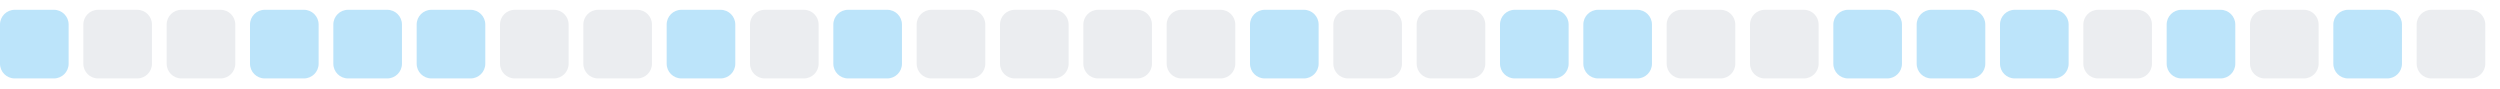
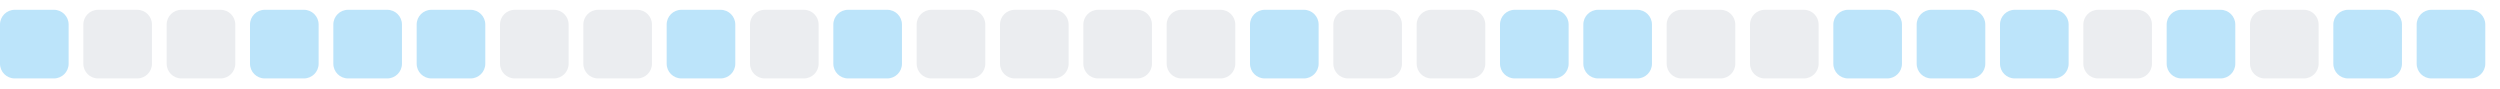
<svg xmlns="http://www.w3.org/2000/svg" width="255" height="9">
  <style>
        .level0 { fill: #ebedf0; }
        .level1 { fill: #bce4fa; }
        .level2 { fill: #75c7f7; }
        .level3 { fill: #30a9f2; }
        .level4 { fill: #008ee6; }
        @media (prefers-color-scheme: dark) {
          .level0 { fill: #161b22; }
          .level1 { fill: #0b3b5c; }
          .level2 { fill: #0a6299; }
          .level3 { fill: #008ee6; }
          .level4 { fill: #5bc4ff; }
        }
      </style>
  <rect x="0.0" y="1" width="7" height="7" rx="1.5" ry="1.5" class="level1" />
  <rect x="8.5" y="1" width="7" height="7" rx="1.5" ry="1.5" class="level0" />
  <rect x="17.0" y="1" width="7" height="7" rx="1.5" ry="1.5" class="level0" />
  <rect x="25.5" y="1" width="7" height="7" rx="1.5" ry="1.5" class="level1" />
  <rect x="34.0" y="1" width="7" height="7" rx="1.5" ry="1.5" class="level1" />
  <rect x="42.5" y="1" width="7" height="7" rx="1.5" ry="1.5" class="level1" />
  <rect x="51.0" y="1" width="7" height="7" rx="1.5" ry="1.5" class="level0" />
  <rect x="59.5" y="1" width="7" height="7" rx="1.5" ry="1.5" class="level0" />
  <rect x="68.0" y="1" width="7" height="7" rx="1.5" ry="1.5" class="level1" />
  <rect x="76.5" y="1" width="7" height="7" rx="1.5" ry="1.5" class="level0" />
  <rect x="85.0" y="1" width="7" height="7" rx="1.5" ry="1.5" class="level1" />
  <rect x="93.5" y="1" width="7" height="7" rx="1.5" ry="1.5" class="level0" />
  <rect x="102.0" y="1" width="7" height="7" rx="1.5" ry="1.5" class="level0" />
  <rect x="110.5" y="1" width="7" height="7" rx="1.5" ry="1.5" class="level0" />
  <rect x="119.0" y="1" width="7" height="7" rx="1.5" ry="1.5" class="level0" />
  <rect x="127.5" y="1" width="7" height="7" rx="1.5" ry="1.5" class="level1" />
  <rect x="136.0" y="1" width="7" height="7" rx="1.5" ry="1.5" class="level0" />
  <rect x="144.5" y="1" width="7" height="7" rx="1.5" ry="1.5" class="level0" />
  <rect x="153.0" y="1" width="7" height="7" rx="1.5" ry="1.5" class="level1" />
  <rect x="161.5" y="1" width="7" height="7" rx="1.5" ry="1.5" class="level1" />
  <rect x="170.0" y="1" width="7" height="7" rx="1.5" ry="1.5" class="level0" />
  <rect x="178.5" y="1" width="7" height="7" rx="1.5" ry="1.5" class="level0" />
  <rect x="187.0" y="1" width="7" height="7" rx="1.5" ry="1.5" class="level1" />
  <rect x="195.5" y="1" width="7" height="7" rx="1.5" ry="1.5" class="level1" />
  <rect x="204.0" y="1" width="7" height="7" rx="1.5" ry="1.5" class="level1" />
  <rect x="212.5" y="1" width="7" height="7" rx="1.5" ry="1.5" class="level0" />
  <rect x="221.0" y="1" width="7" height="7" rx="1.5" ry="1.5" class="level1" />
  <rect x="229.5" y="1" width="7" height="7" rx="1.5" ry="1.5" class="level0" />
  <rect x="238.0" y="1" width="7" height="7" rx="1.5" ry="1.5" class="level1" />
-   <rect x="246.5" y="1" width="7" height="7" rx="1.5" ry="1.5" class="level0" />
+   <rect x="246.5" y="1" width="7" height="7" rx="1.5" ry="1.5" class="level1" />
</svg>
